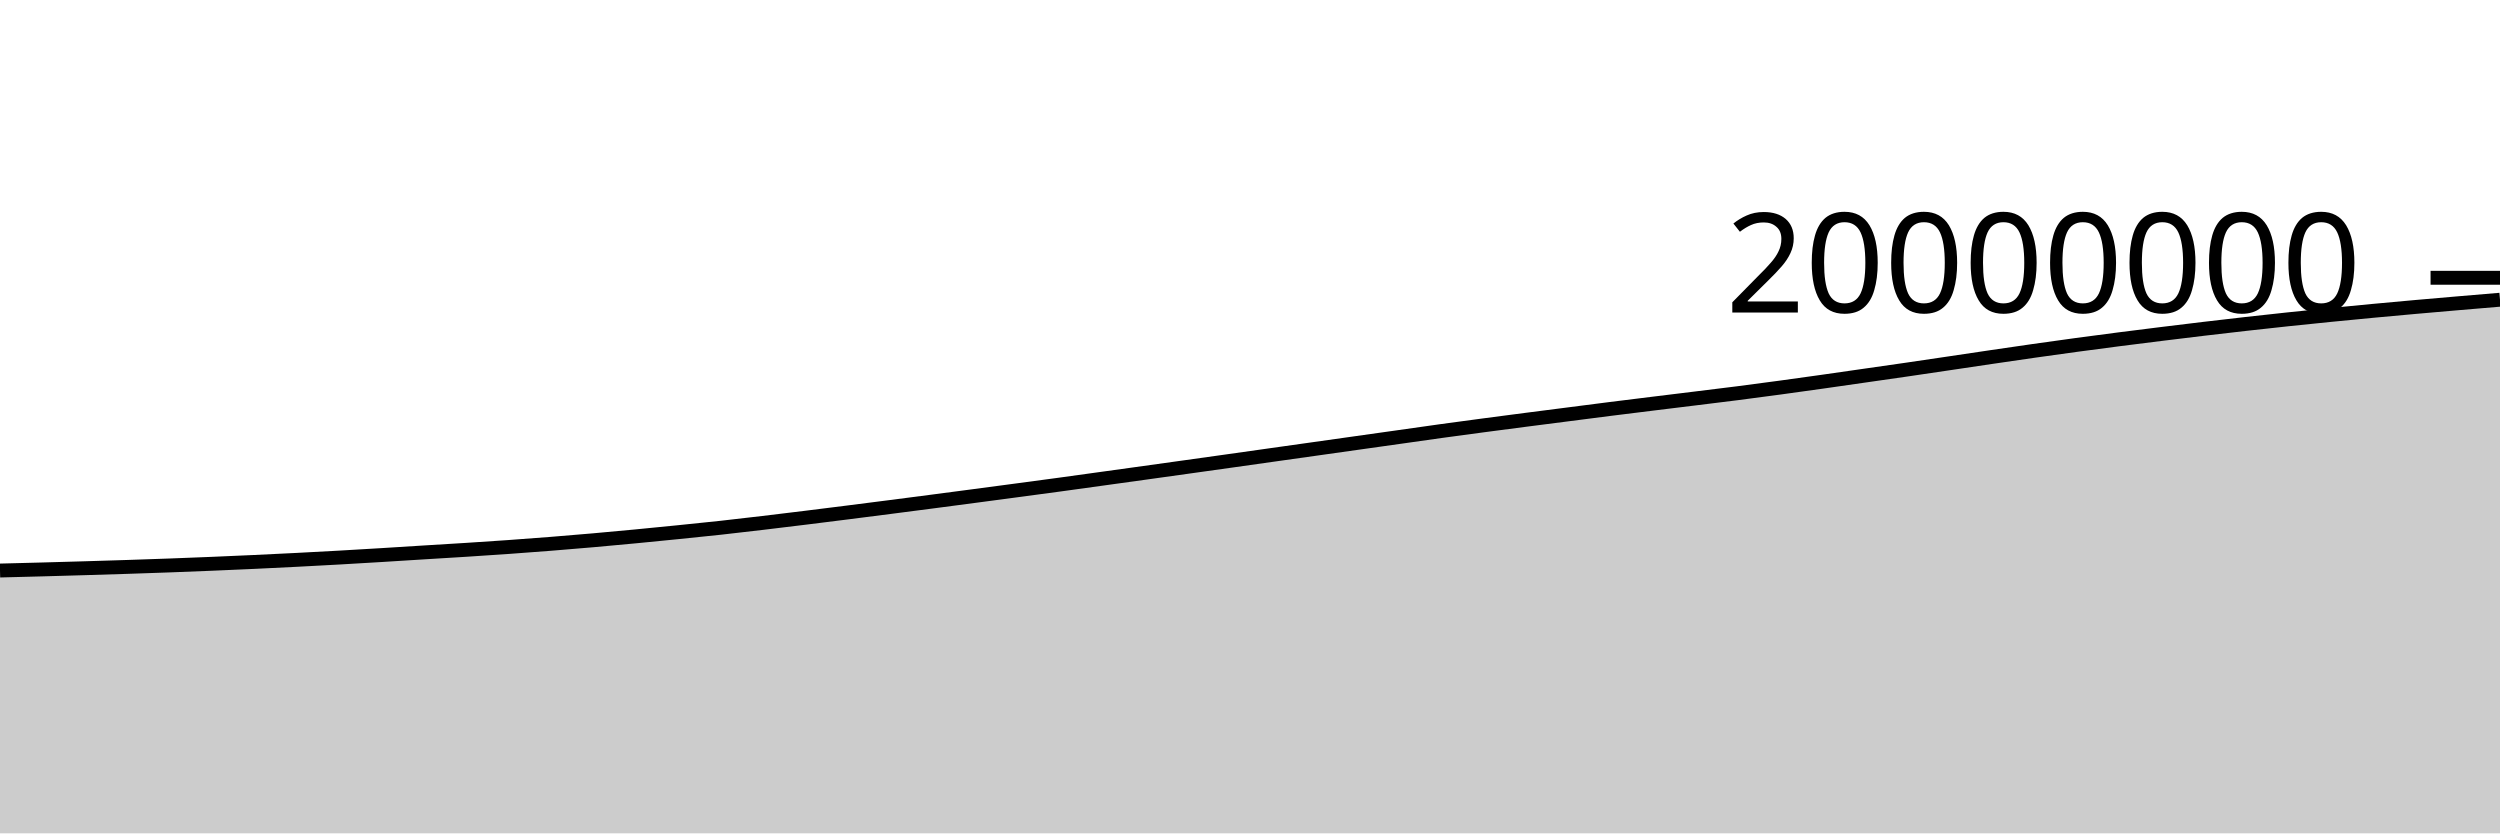
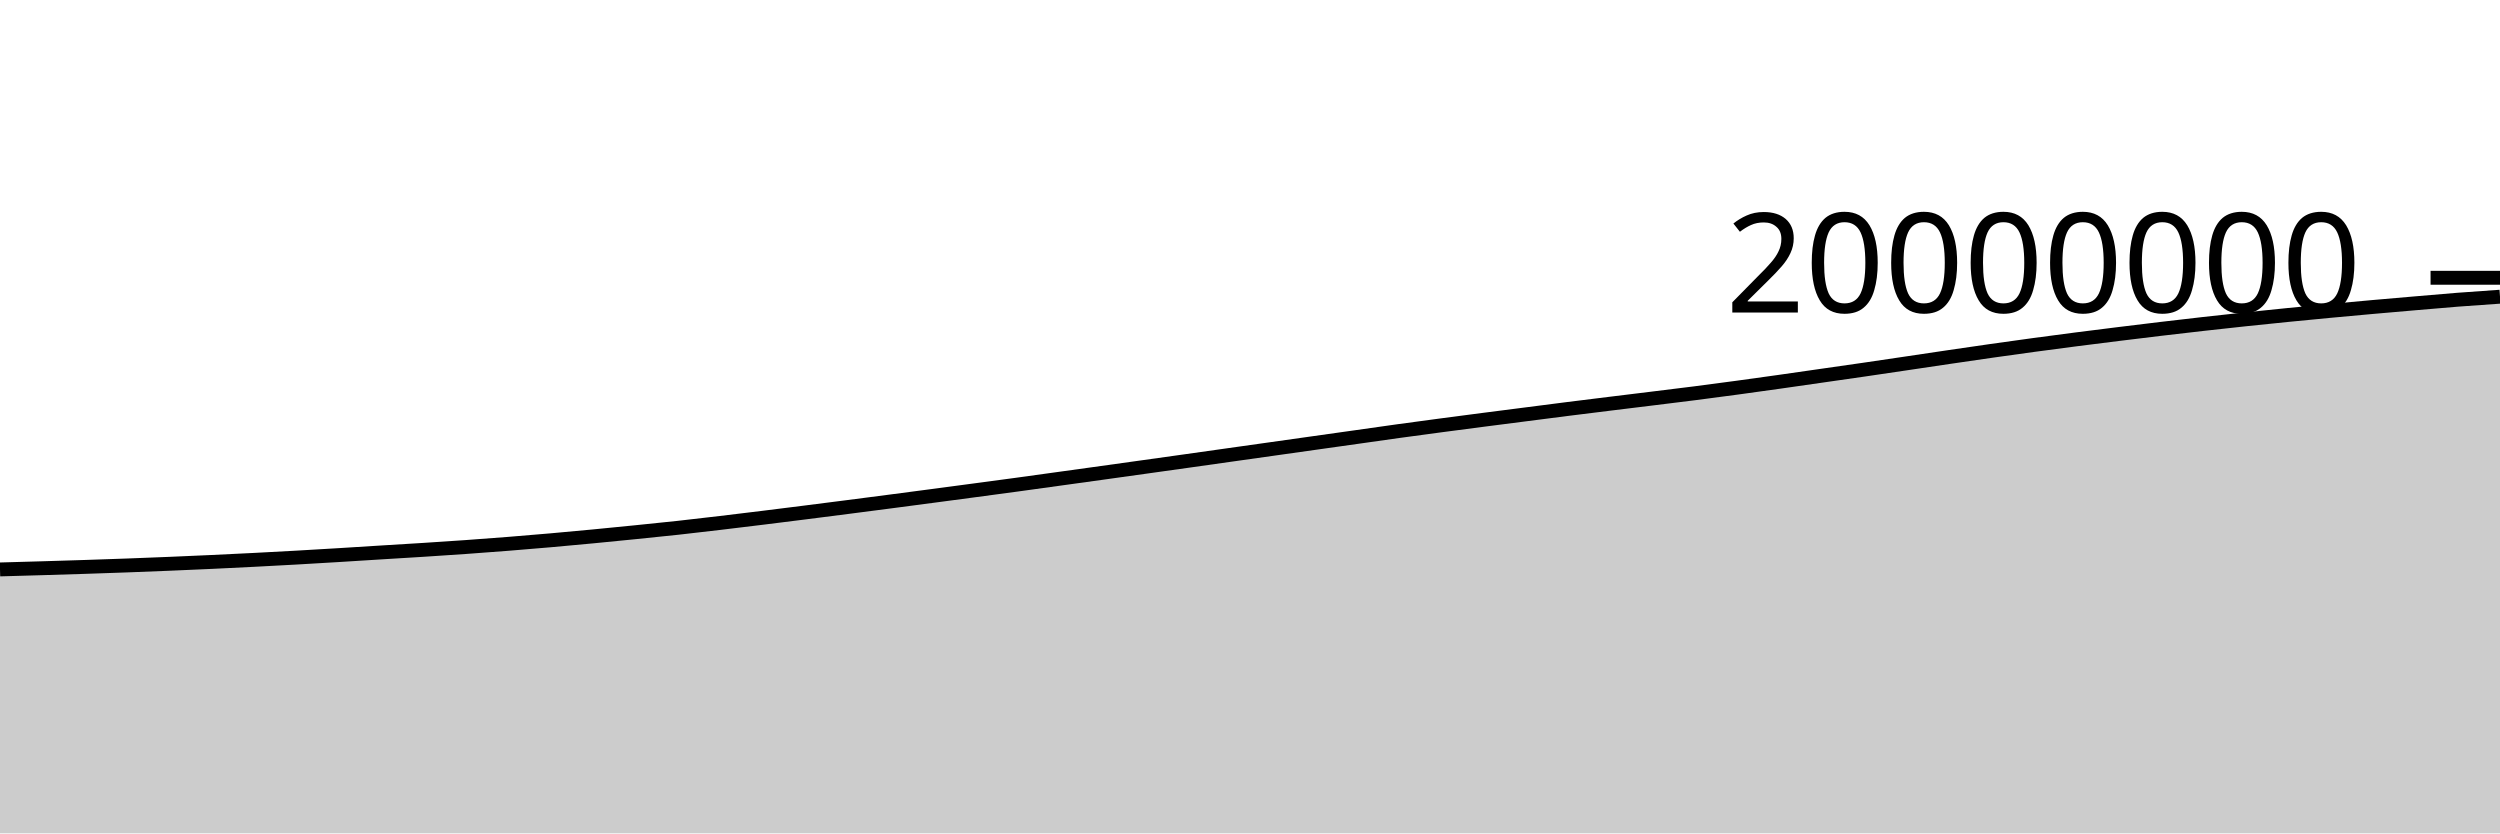
<svg xmlns="http://www.w3.org/2000/svg" viewBox="0 0 180 60">
  <g transform="translate(0,20)">
-     <path class="area" fill="rgba(0, 0, 0, 0.2)" d="M0,21.078C1.017,21.052,2.034,21.027,3.051,20.999C4.068,20.971,5.085,20.942,6.102,20.912C7.119,20.882,8.136,20.852,9.153,20.818C10.169,20.785,11.186,20.75,12.203,20.713C13.22,20.675,14.237,20.635,15.254,20.593C16.271,20.551,17.288,20.507,18.305,20.459C19.322,20.412,20.339,20.363,21.356,20.31C22.373,20.258,23.39,20.203,24.407,20.146C25.424,20.088,26.441,20.028,27.458,19.966C28.475,19.904,29.492,19.838,30.508,19.775C31.525,19.712,32.542,19.653,33.559,19.588C34.576,19.523,35.593,19.456,36.61,19.384C37.627,19.312,38.644,19.236,39.661,19.155C40.678,19.075,41.695,18.99,42.712,18.9C43.729,18.811,44.746,18.716,45.763,18.619C46.78,18.522,47.797,18.421,48.814,18.318C49.831,18.215,50.847,18.114,51.864,18.002C52.881,17.891,53.898,17.77,54.915,17.65C55.932,17.529,56.949,17.406,57.966,17.28C58.983,17.155,60,17.027,61.017,16.898C62.034,16.769,63.051,16.639,64.068,16.508C65.085,16.377,66.102,16.245,67.119,16.112C68.136,15.979,69.153,15.844,70.169,15.71C71.186,15.575,72.203,15.44,73.22,15.304C74.237,15.168,75.254,15.033,76.271,14.894C77.288,14.755,78.305,14.613,79.322,14.472C80.339,14.332,81.356,14.191,82.373,14.049C83.39,13.908,84.407,13.765,85.424,13.623C86.441,13.48,87.458,13.338,88.475,13.195C89.492,13.051,90.508,12.907,91.525,12.764C92.542,12.62,93.559,12.477,94.576,12.334C95.593,12.19,96.61,12.047,97.627,11.903C98.644,11.76,99.661,11.616,100.678,11.473C101.695,11.329,102.712,11.182,103.729,11.041C104.746,10.901,105.763,10.764,106.78,10.629C107.797,10.493,108.814,10.361,109.831,10.229C110.847,10.097,111.864,9.968,112.881,9.837C113.898,9.706,114.915,9.573,115.932,9.445C116.949,9.316,117.966,9.191,118.983,9.066C120,8.94,121.017,8.818,122.034,8.692C123.051,8.567,124.068,8.445,125.085,8.314C126.102,8.184,127.119,8.048,128.136,7.91C129.153,7.772,130.169,7.63,131.186,7.486C132.203,7.342,133.22,7.194,134.237,7.048C135.254,6.902,136.271,6.758,137.288,6.61C138.305,6.461,139.322,6.31,140.339,6.159C141.356,6.008,142.373,5.855,143.39,5.705C144.407,5.555,145.424,5.406,146.441,5.261C147.458,5.116,148.475,4.974,149.492,4.836C150.508,4.698,151.525,4.564,152.542,4.433C153.559,4.301,154.576,4.175,155.593,4.049C156.61,3.923,157.627,3.799,158.644,3.678C159.661,3.557,160.678,3.438,161.695,3.324C162.712,3.209,163.729,3.098,164.746,2.99C165.763,2.882,166.78,2.778,167.797,2.677C168.814,2.575,169.831,2.477,170.847,2.382C171.864,2.286,172.881,2.193,173.898,2.103C174.915,2.012,175.932,1.925,176.949,1.838C177.966,1.751,178.983,1.665,180,1.58L180,40C178.983,40,177.966,40,176.949,40C175.932,40,174.915,40,173.898,40C172.881,40,171.864,40,170.847,40C169.831,40,168.814,40,167.797,40C166.78,40,165.763,40,164.746,40C163.729,40,162.712,40,161.695,40C160.678,40,159.661,40,158.644,40C157.627,40,156.61,40,155.593,40C154.576,40,153.559,40,152.542,40C151.525,40,150.508,40,149.492,40C148.475,40,147.458,40,146.441,40C145.424,40,144.407,40,143.39,40C142.373,40,141.356,40,140.339,40C139.322,40,138.305,40,137.288,40C136.271,40,135.254,40,134.237,40C133.22,40,132.203,40,131.186,40C130.169,40,129.153,40,128.136,40C127.119,40,126.102,40,125.085,40C124.068,40,123.051,40,122.034,40C121.017,40,120,40,118.983,40C117.966,40,116.949,40,115.932,40C114.915,40,113.898,40,112.881,40C111.864,40,110.847,40,109.831,40C108.814,40,107.797,40,106.78,40C105.763,40,104.746,40,103.729,40C102.712,40,101.695,40,100.678,40C99.661,40,98.644,40,97.627,40C96.61,40,95.593,40,94.576,40C93.559,40,92.542,40,91.525,40C90.508,40,89.492,40,88.475,40C87.458,40,86.441,40,85.424,40C84.407,40,83.39,40,82.373,40C81.356,40,80.339,40,79.322,40C78.305,40,77.288,40,76.271,40C75.254,40,74.237,40,73.22,40C72.203,40,71.186,40,70.169,40C69.153,40,68.136,40,67.119,40C66.102,40,65.085,40,64.068,40C63.051,40,62.034,40,61.017,40C60,40,58.983,40,57.966,40C56.949,40,55.932,40,54.915,40C53.898,40,52.881,40,51.864,40C50.847,40,49.831,40,48.814,40C47.797,40,46.78,40,45.763,40C44.746,40,43.729,40,42.712,40C41.695,40,40.678,40,39.661,40C38.644,40,37.627,40,36.61,40C35.593,40,34.576,40,33.559,40C32.542,40,31.525,40,30.508,40C29.492,40,28.475,40,27.458,40C26.441,40,25.424,40,24.407,40C23.39,40,22.373,40,21.356,40C20.339,40,19.322,40,18.305,40C17.288,40,16.271,40,15.254,40C14.237,40,13.22,40,12.203,40C11.186,40,10.169,40,9.153,40C8.136,40,7.119,40,6.102,40C5.085,40,4.068,40,3.051,40C2.034,40,1.017,40,0,40Z" />
-     <path class="line" stroke="black" fill="none" d="M0,21.078C1.017,21.052,2.034,21.027,3.051,20.999C4.068,20.971,5.085,20.942,6.102,20.912C7.119,20.882,8.136,20.852,9.153,20.818C10.169,20.785,11.186,20.75,12.203,20.713C13.22,20.675,14.237,20.635,15.254,20.593C16.271,20.551,17.288,20.507,18.305,20.459C19.322,20.412,20.339,20.363,21.356,20.31C22.373,20.258,23.39,20.203,24.407,20.146C25.424,20.088,26.441,20.028,27.458,19.966C28.475,19.904,29.492,19.838,30.508,19.775C31.525,19.712,32.542,19.653,33.559,19.588C34.576,19.523,35.593,19.456,36.61,19.384C37.627,19.312,38.644,19.236,39.661,19.155C40.678,19.075,41.695,18.99,42.712,18.9C43.729,18.811,44.746,18.716,45.763,18.619C46.78,18.522,47.797,18.421,48.814,18.318C49.831,18.215,50.847,18.114,51.864,18.002C52.881,17.891,53.898,17.77,54.915,17.65C55.932,17.529,56.949,17.406,57.966,17.28C58.983,17.155,60,17.027,61.017,16.898C62.034,16.769,63.051,16.639,64.068,16.508C65.085,16.377,66.102,16.245,67.119,16.112C68.136,15.979,69.153,15.844,70.169,15.71C71.186,15.575,72.203,15.44,73.22,15.304C74.237,15.168,75.254,15.033,76.271,14.894C77.288,14.755,78.305,14.613,79.322,14.472C80.339,14.332,81.356,14.191,82.373,14.049C83.39,13.908,84.407,13.765,85.424,13.623C86.441,13.48,87.458,13.338,88.475,13.195C89.492,13.051,90.508,12.907,91.525,12.764C92.542,12.62,93.559,12.477,94.576,12.334C95.593,12.19,96.61,12.047,97.627,11.903C98.644,11.76,99.661,11.616,100.678,11.473C101.695,11.329,102.712,11.182,103.729,11.041C104.746,10.901,105.763,10.764,106.78,10.629C107.797,10.493,108.814,10.361,109.831,10.229C110.847,10.097,111.864,9.968,112.881,9.837C113.898,9.706,114.915,9.573,115.932,9.445C116.949,9.316,117.966,9.191,118.983,9.066C120,8.94,121.017,8.818,122.034,8.692C123.051,8.567,124.068,8.445,125.085,8.314C126.102,8.184,127.119,8.048,128.136,7.91C129.153,7.772,130.169,7.63,131.186,7.486C132.203,7.342,133.22,7.194,134.237,7.048C135.254,6.902,136.271,6.758,137.288,6.61C138.305,6.461,139.322,6.31,140.339,6.159C141.356,6.008,142.373,5.855,143.39,5.705C144.407,5.555,145.424,5.406,146.441,5.261C147.458,5.116,148.475,4.974,149.492,4.836C150.508,4.698,151.525,4.564,152.542,4.433C153.559,4.301,154.576,4.175,155.593,4.049C156.61,3.923,157.627,3.799,158.644,3.678C159.661,3.557,160.678,3.438,161.695,3.324C162.712,3.209,163.729,3.098,164.746,2.99C165.763,2.882,166.78,2.778,167.797,2.677C168.814,2.575,169.831,2.477,170.847,2.382C171.864,2.286,172.881,2.193,173.898,2.103C174.915,2.012,175.932,1.925,176.949,1.838C177.966,1.751,178.983,1.665,180,1.58" />
+     <path class="area" fill="rgba(0, 0, 0, 0.2)" d="M0,20.999C1.017,20.97,2.034,20.942,3.051,20.912C4.068,20.882,5.085,20.852,6.102,20.818C7.119,20.785,8.136,20.75,9.153,20.713C10.169,20.675,11.186,20.635,12.203,20.593C13.22,20.551,14.237,20.507,15.254,20.459C16.271,20.412,17.288,20.363,18.305,20.31C19.322,20.258,20.339,20.203,21.356,20.146C22.373,20.088,23.39,20.028,24.407,19.966C25.424,19.904,26.441,19.838,27.458,19.775C28.475,19.712,29.492,19.653,30.508,19.588C31.525,19.523,32.542,19.456,33.559,19.384C34.576,19.312,35.593,19.236,36.61,19.155C37.627,19.075,38.644,18.99,39.661,18.9C40.678,18.811,41.695,18.716,42.712,18.619C43.729,18.522,44.746,18.421,45.763,18.318C46.78,18.215,47.797,18.114,48.814,18.002C49.831,17.891,50.847,17.77,51.864,17.65C52.881,17.529,53.898,17.406,54.915,17.28C55.932,17.155,56.949,17.027,57.966,16.898C58.983,16.769,60,16.639,61.017,16.508C62.034,16.377,63.051,16.245,64.068,16.112C65.085,15.979,66.102,15.845,67.119,15.71C68.136,15.575,69.153,15.44,70.169,15.304C71.186,15.168,72.203,15.033,73.22,14.894C74.237,14.755,75.254,14.613,76.271,14.472C77.288,14.332,78.305,14.191,79.322,14.049C80.339,13.908,81.356,13.765,82.373,13.623C83.39,13.48,84.407,13.338,85.424,13.195C86.441,13.051,87.458,12.907,88.475,12.764C89.492,12.62,90.508,12.477,91.525,12.334C92.542,12.19,93.559,12.047,94.576,11.903C95.593,11.76,96.61,11.616,97.627,11.473C98.644,11.329,99.661,11.182,100.678,11.041C101.695,10.901,102.712,10.764,103.729,10.629C104.746,10.493,105.763,10.361,106.78,10.229C107.797,10.097,108.814,9.968,109.831,9.837C110.847,9.706,111.864,9.573,112.881,9.445C113.898,9.316,114.915,9.191,115.932,9.066C116.949,8.94,117.966,8.818,118.983,8.692C120,8.567,121.017,8.445,122.034,8.314C123.051,8.184,124.068,8.048,125.085,7.91C126.102,7.772,127.119,7.63,128.136,7.486C129.153,7.342,130.169,7.194,131.186,7.048C132.203,6.902,133.22,6.758,134.237,6.61C135.254,6.461,136.271,6.31,137.288,6.159C138.305,6.008,139.322,5.855,140.339,5.705C141.356,5.555,142.373,5.406,143.39,5.261C144.407,5.116,145.424,4.974,146.441,4.836C147.458,4.698,148.475,4.564,149.492,4.433C150.508,4.301,151.525,4.175,152.542,4.049C153.559,3.923,154.576,3.799,155.593,3.678C156.61,3.557,157.627,3.438,158.644,3.324C159.661,3.209,160.678,3.098,161.695,2.99C162.712,2.882,163.729,2.778,164.746,2.677C165.763,2.575,166.78,2.477,167.797,2.382C168.814,2.286,169.831,2.193,170.847,2.103C171.864,2.012,172.881,1.925,173.898,1.838C174.915,1.751,175.932,1.659,176.949,1.58C177.966,1.501,178.983,1.432,180,1.363L180,40C178.983,40,177.966,40,176.949,40C175.932,40,174.915,40,173.898,40C172.881,40,171.864,40,170.847,40C169.831,40,168.814,40,167.797,40C166.78,40,165.763,40,164.746,40C163.729,40,162.712,40,161.695,40C160.678,40,159.661,40,158.644,40C157.627,40,156.61,40,155.593,40C154.576,40,153.559,40,152.542,40C151.525,40,150.508,40,149.492,40C148.475,40,147.458,40,146.441,40C145.424,40,144.407,40,143.39,40C142.373,40,141.356,40,140.339,40C139.322,40,138.305,40,137.288,40C136.271,40,135.254,40,134.237,40C133.22,40,132.203,40,131.186,40C130.169,40,129.153,40,128.136,40C127.119,40,126.102,40,125.085,40C124.068,40,123.051,40,122.034,40C121.017,40,120,40,118.983,40C117.966,40,116.949,40,115.932,40C114.915,40,113.898,40,112.881,40C111.864,40,110.847,40,109.831,40C108.814,40,107.797,40,106.78,40C105.763,40,104.746,40,103.729,40C102.712,40,101.695,40,100.678,40C99.661,40,98.644,40,97.627,40C96.61,40,95.593,40,94.576,40C93.559,40,92.542,40,91.525,40C90.508,40,89.492,40,88.475,40C87.458,40,86.441,40,85.424,40C84.407,40,83.39,40,82.373,40C81.356,40,80.339,40,79.322,40C78.305,40,77.288,40,76.271,40C75.254,40,74.237,40,73.22,40C72.203,40,71.186,40,70.169,40C69.153,40,68.136,40,67.119,40C66.102,40,65.085,40,64.068,40C63.051,40,62.034,40,61.017,40C60,40,58.983,40,57.966,40C56.949,40,55.932,40,54.915,40C53.898,40,52.881,40,51.864,40C50.847,40,49.831,40,48.814,40C47.797,40,46.78,40,45.763,40C44.746,40,43.729,40,42.712,40C41.695,40,40.678,40,39.661,40C38.644,40,37.627,40,36.61,40C35.593,40,34.576,40,33.559,40C32.542,40,31.525,40,30.508,40C29.492,40,28.475,40,27.458,40C26.441,40,25.424,40,24.407,40C23.39,40,22.373,40,21.356,40C20.339,40,19.322,40,18.305,40C17.288,40,16.271,40,15.254,40C14.237,40,13.22,40,12.203,40C11.186,40,10.169,40,9.153,40C8.136,40,7.119,40,6.102,40C5.085,40,4.068,40,3.051,40C2.034,40,1.017,40,0,40Z" />
+     <path class="line" stroke="black" fill="none" d="M0,20.999C1.017,20.97,2.034,20.942,3.051,20.912C4.068,20.882,5.085,20.852,6.102,20.818C7.119,20.785,8.136,20.75,9.153,20.713C10.169,20.675,11.186,20.635,12.203,20.593C13.22,20.551,14.237,20.507,15.254,20.459C16.271,20.412,17.288,20.363,18.305,20.31C19.322,20.258,20.339,20.203,21.356,20.146C22.373,20.088,23.39,20.028,24.407,19.966C25.424,19.904,26.441,19.838,27.458,19.775C28.475,19.712,29.492,19.653,30.508,19.588C31.525,19.523,32.542,19.456,33.559,19.384C34.576,19.312,35.593,19.236,36.61,19.155C37.627,19.075,38.644,18.99,39.661,18.9C40.678,18.811,41.695,18.716,42.712,18.619C43.729,18.522,44.746,18.421,45.763,18.318C46.78,18.215,47.797,18.114,48.814,18.002C49.831,17.891,50.847,17.77,51.864,17.65C52.881,17.529,53.898,17.406,54.915,17.28C55.932,17.155,56.949,17.027,57.966,16.898C58.983,16.769,60,16.639,61.017,16.508C62.034,16.377,63.051,16.245,64.068,16.112C65.085,15.979,66.102,15.845,67.119,15.71C68.136,15.575,69.153,15.44,70.169,15.304C71.186,15.168,72.203,15.033,73.22,14.894C74.237,14.755,75.254,14.613,76.271,14.472C77.288,14.332,78.305,14.191,79.322,14.049C80.339,13.908,81.356,13.765,82.373,13.623C83.39,13.48,84.407,13.338,85.424,13.195C86.441,13.051,87.458,12.907,88.475,12.764C89.492,12.62,90.508,12.477,91.525,12.334C92.542,12.19,93.559,12.047,94.576,11.903C95.593,11.76,96.61,11.616,97.627,11.473C98.644,11.329,99.661,11.182,100.678,11.041C101.695,10.901,102.712,10.764,103.729,10.629C104.746,10.493,105.763,10.361,106.78,10.229C107.797,10.097,108.814,9.968,109.831,9.837C110.847,9.706,111.864,9.573,112.881,9.445C113.898,9.316,114.915,9.191,115.932,9.066C116.949,8.94,117.966,8.818,118.983,8.692C120,8.567,121.017,8.445,122.034,8.314C123.051,8.184,124.068,8.048,125.085,7.91C126.102,7.772,127.119,7.63,128.136,7.486C129.153,7.342,130.169,7.194,131.186,7.048C132.203,6.902,133.22,6.758,134.237,6.61C135.254,6.461,136.271,6.31,137.288,6.159C138.305,6.008,139.322,5.855,140.339,5.705C141.356,5.555,142.373,5.406,143.39,5.261C144.407,5.116,145.424,4.974,146.441,4.836C147.458,4.698,148.475,4.564,149.492,4.433C150.508,4.301,151.525,4.175,152.542,4.049C153.559,3.923,154.576,3.799,155.593,3.678C156.61,3.557,157.627,3.438,158.644,3.324C159.661,3.209,160.678,3.098,161.695,2.99C162.712,2.882,163.729,2.778,164.746,2.677C165.763,2.575,166.78,2.477,167.797,2.382C168.814,2.286,169.831,2.193,170.847,2.103C171.864,2.012,172.881,1.925,173.898,1.838C174.915,1.751,175.932,1.659,176.949,1.58C177.966,1.501,178.983,1.432,180,1.363" />
    <path class="axis-ceiling" stroke-width="1" stroke="black" fill="none" d="M175,0L180,0" />
    <text class="axis-ceiling-label" font-family="sans-serif" text-anchor="end" font-size="10px" x="170" y="2.5">20000000</text>
  </g>
</svg>
